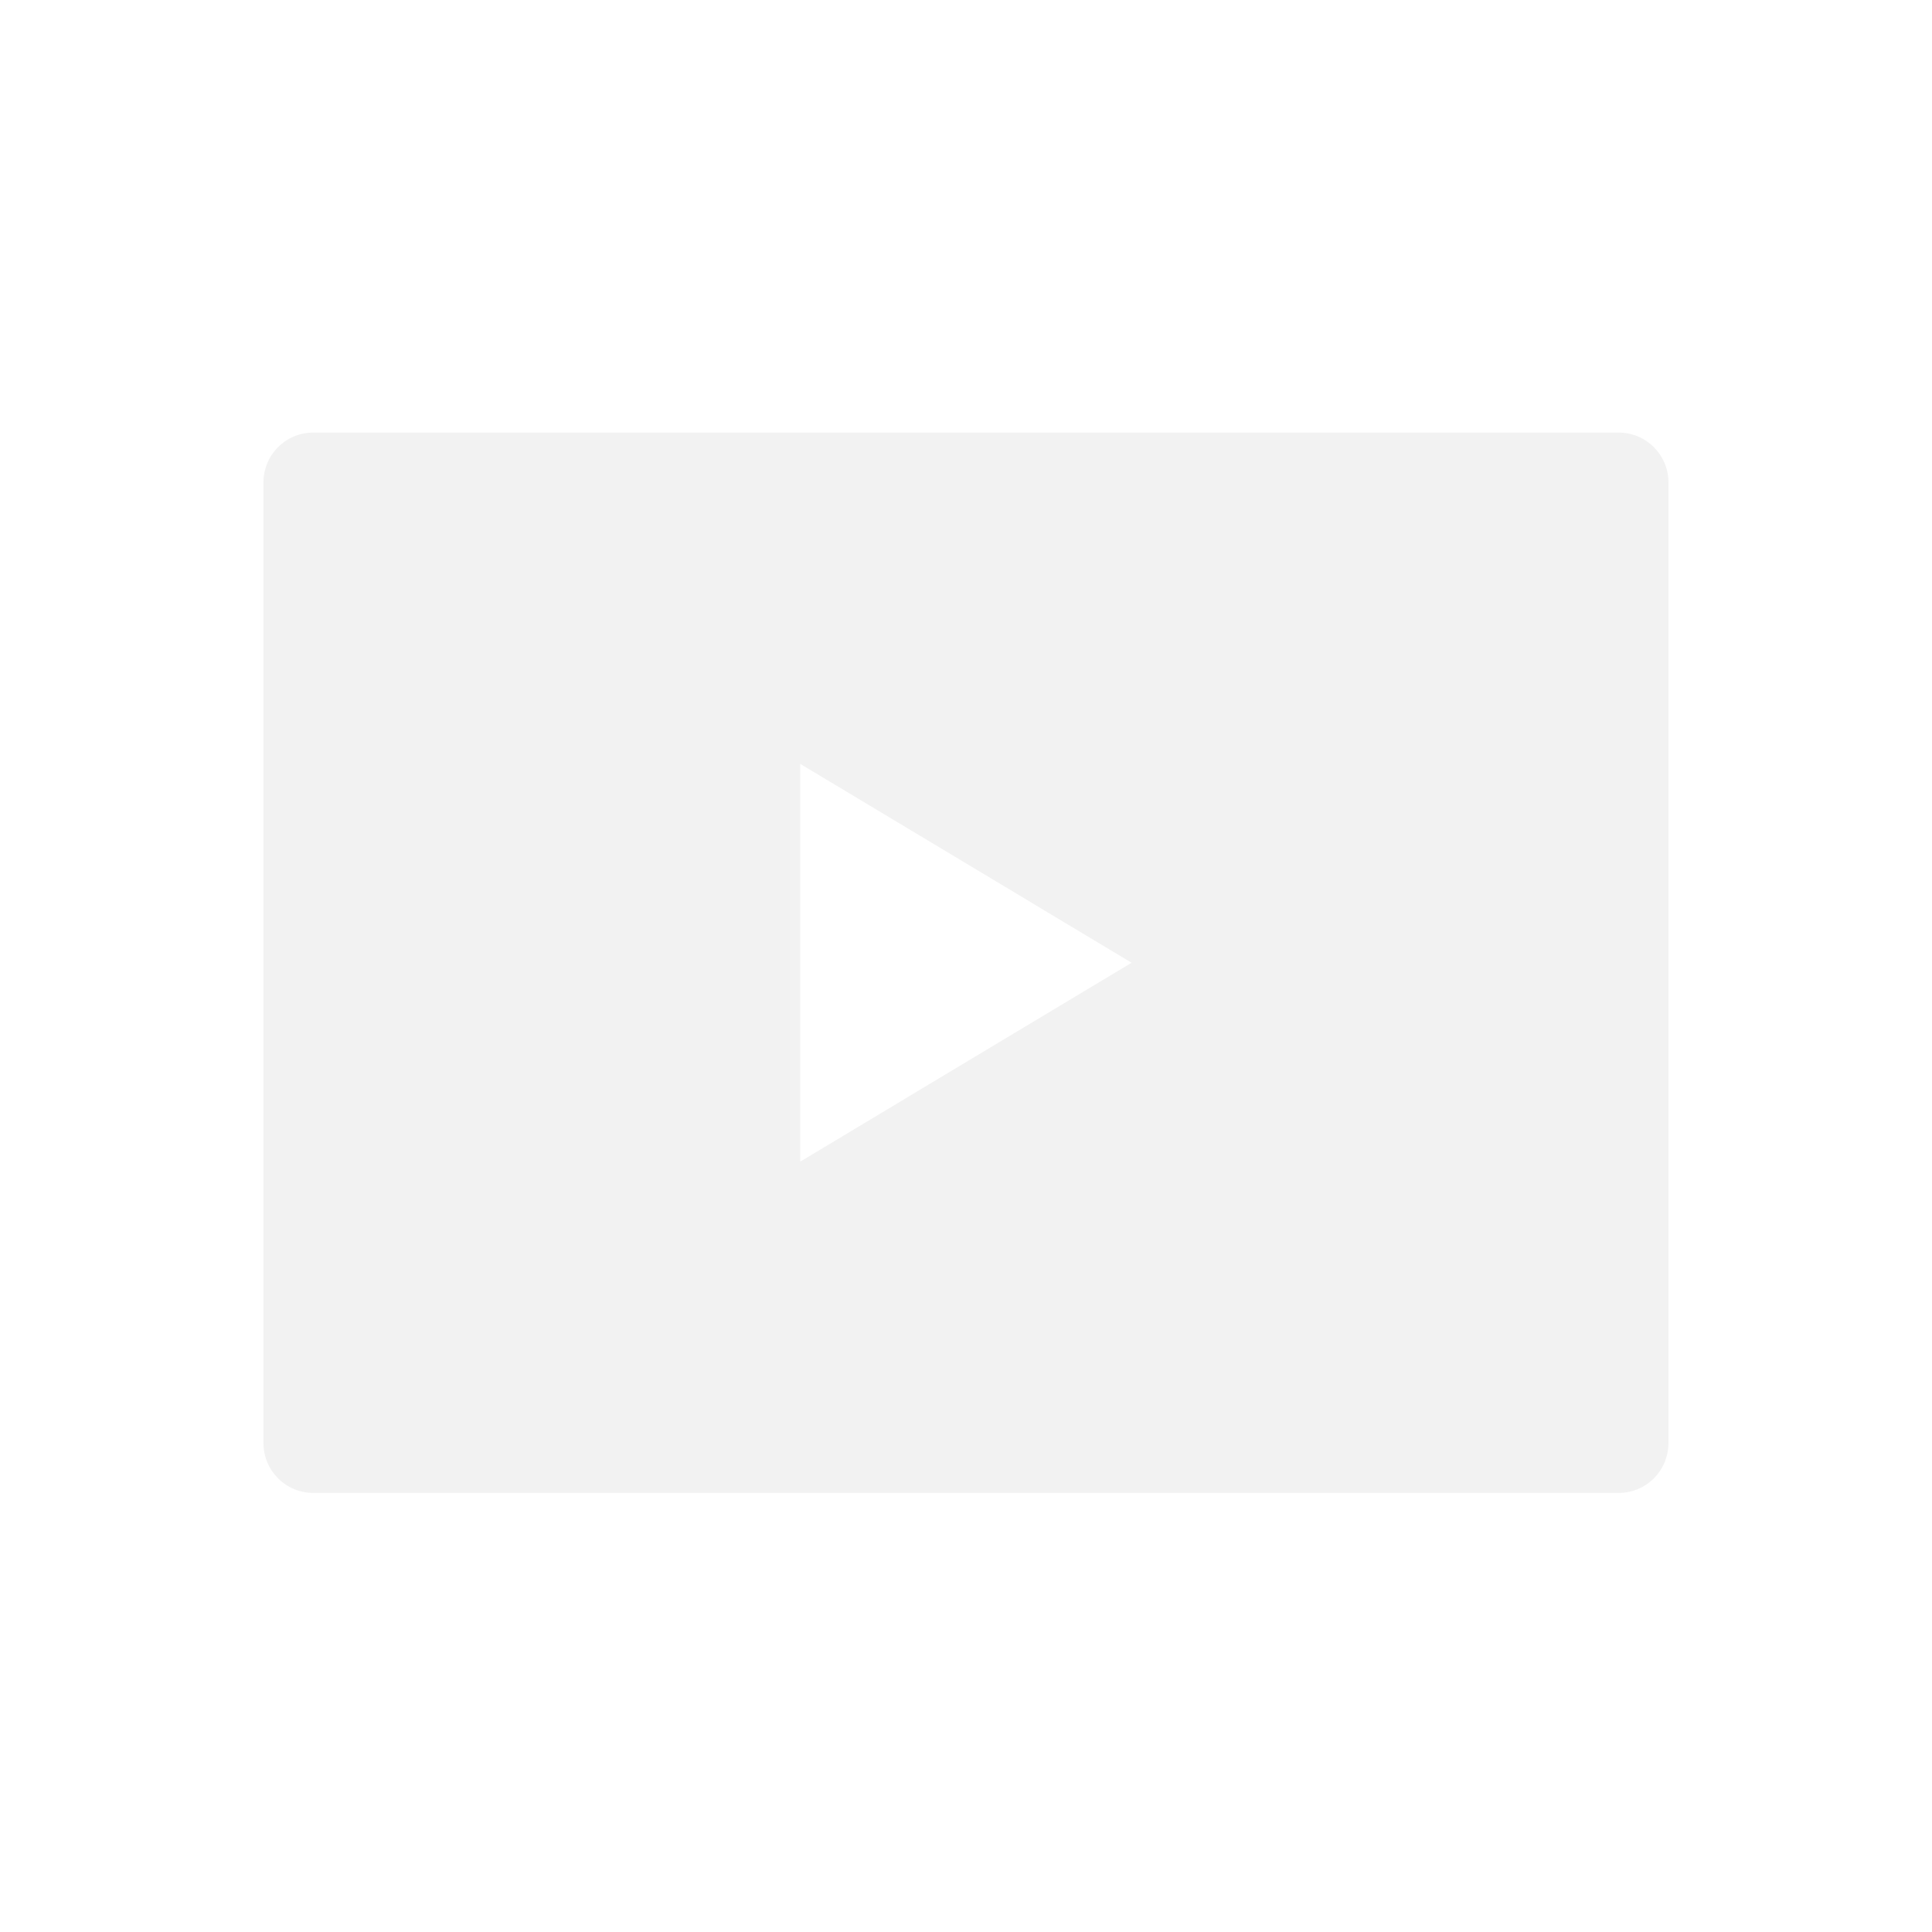
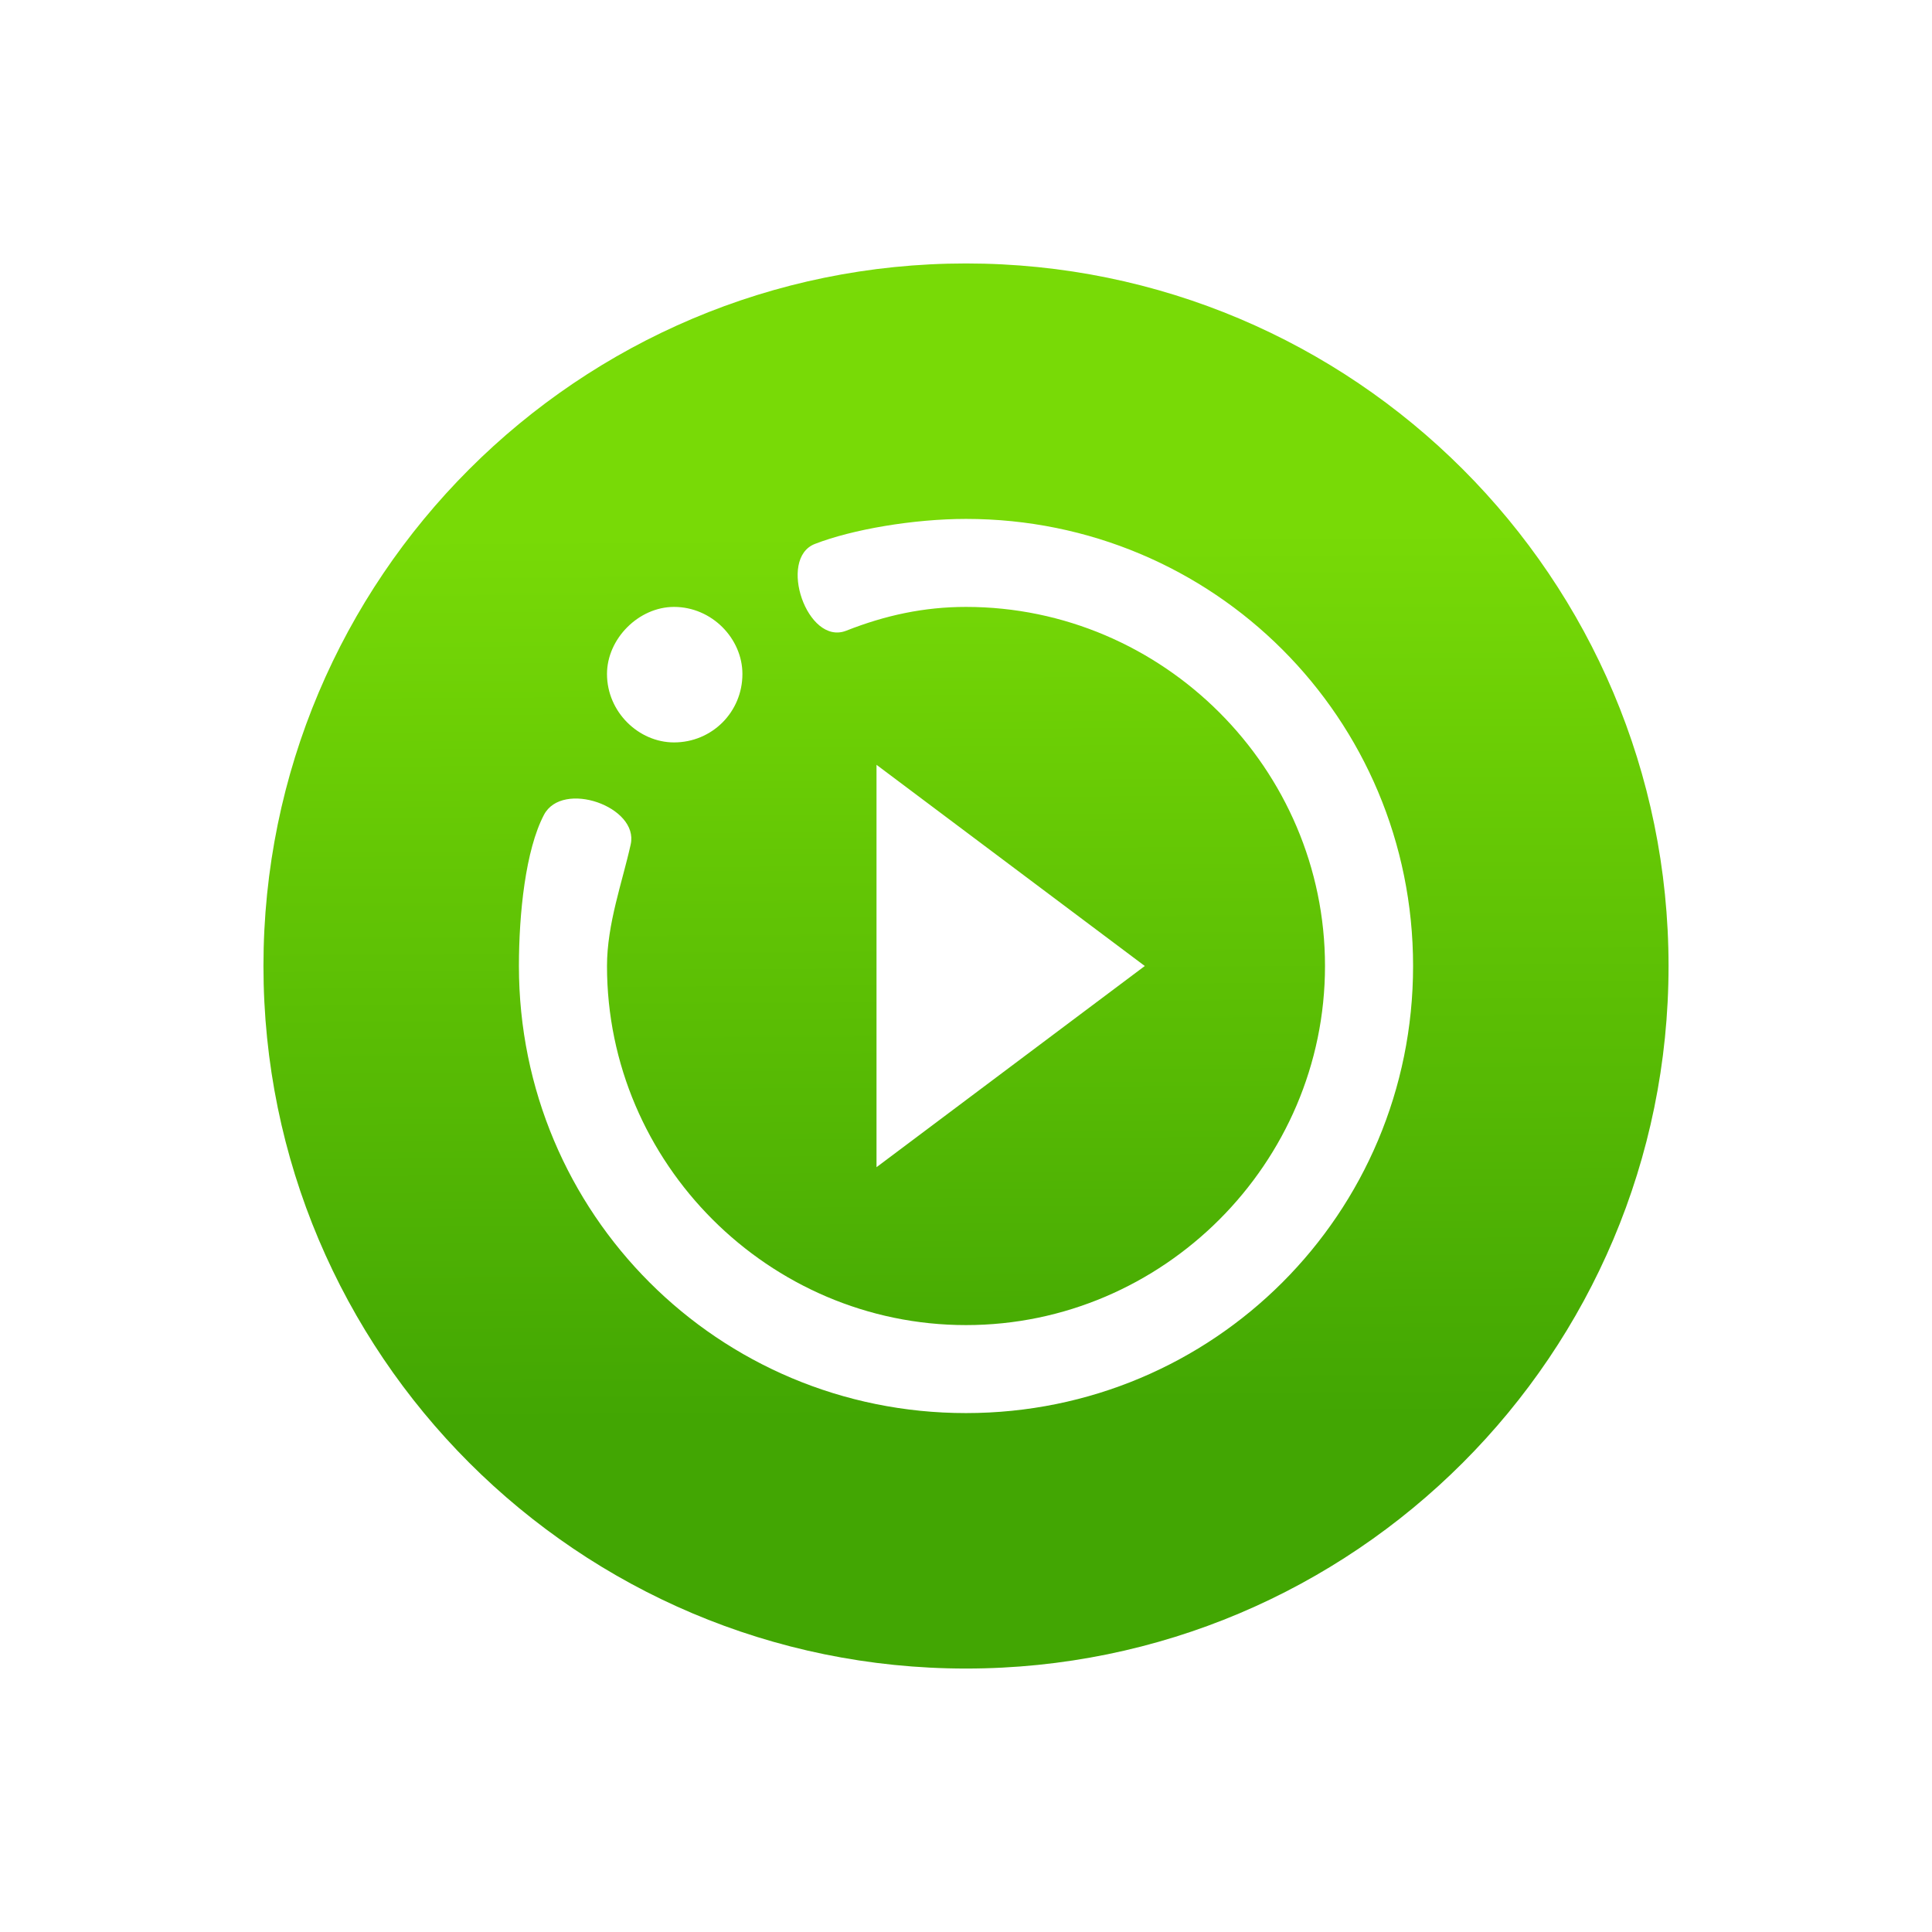
- <svg xmlns="http://www.w3.org/2000/svg" viewBox="0 0 22 22">
-   <defs id="defs3051">
-     <style type="text/css" id="current-color-scheme">
-      .ColorScheme-Text {
-        color:#f2f2f2;
-      }
-      </style>
-   </defs>
-   <path style="fill:currentColor;fill-opacity:1;stroke:none" d="m3.567 4.926c-.315 0-.567.254-.567.569v10.936c0 .315.253.569.567.569h14.865c.315 0 .567-.254.567-.569v-10.936c0-.315-.253-.569-.567-.569zm5.546 3.773 3.773 2.264-3.773 2.264z" class="ColorScheme-Text" />
+ <svg xmlns="http://www.w3.org/2000/svg" height="22" width="22">
+   <linearGradient id="a" gradientUnits="userSpaceOnUse" x1="10.906" x2="10.846" y1="16.171" y2="6.066">
+     <stop offset="0" stop-color="#42a603" />
+     <stop offset="1" stop-color="#78da06" />
+   </linearGradient>
+   <path d="m11 3a8 8 0 0 0 -8 8 8 8 0 0 0 8 8 8 8 0 0 0 8-8 8 8 0 0 0 -8-8zm0 2.909c2.82 0 5.091 2.27 5.091 5.091 0 2.82-2.271 5.091-5.091 5.091-2.82 0-5.091-2.27-5.091-5.091 0-.596.075-1.321.285-1.721.21-.4 1.083-.093.988.336-.095.429-.27.906-.27 1.385 0 2.245 1.843 4.089 4.088 4.089 2.245 0 4.088-1.844 4.088-4.089 0-2.245-1.843-4.089-4.088-4.089-.479 0-.92.096-1.364.271-.444.174-.784-.822-.357-.988.427-.166 1.126-.285 1.722-.285zm-3.325 1.002c.433 0 .779.362.779.764 0 .433-.346.779-.779.779-.402 0-.763-.346-.763-.779 0-.402.361-.764.763-.764zm2.306 1.798 3.055 2.291-3.055 2.291z" fill="url(#a)" />
</svg>
